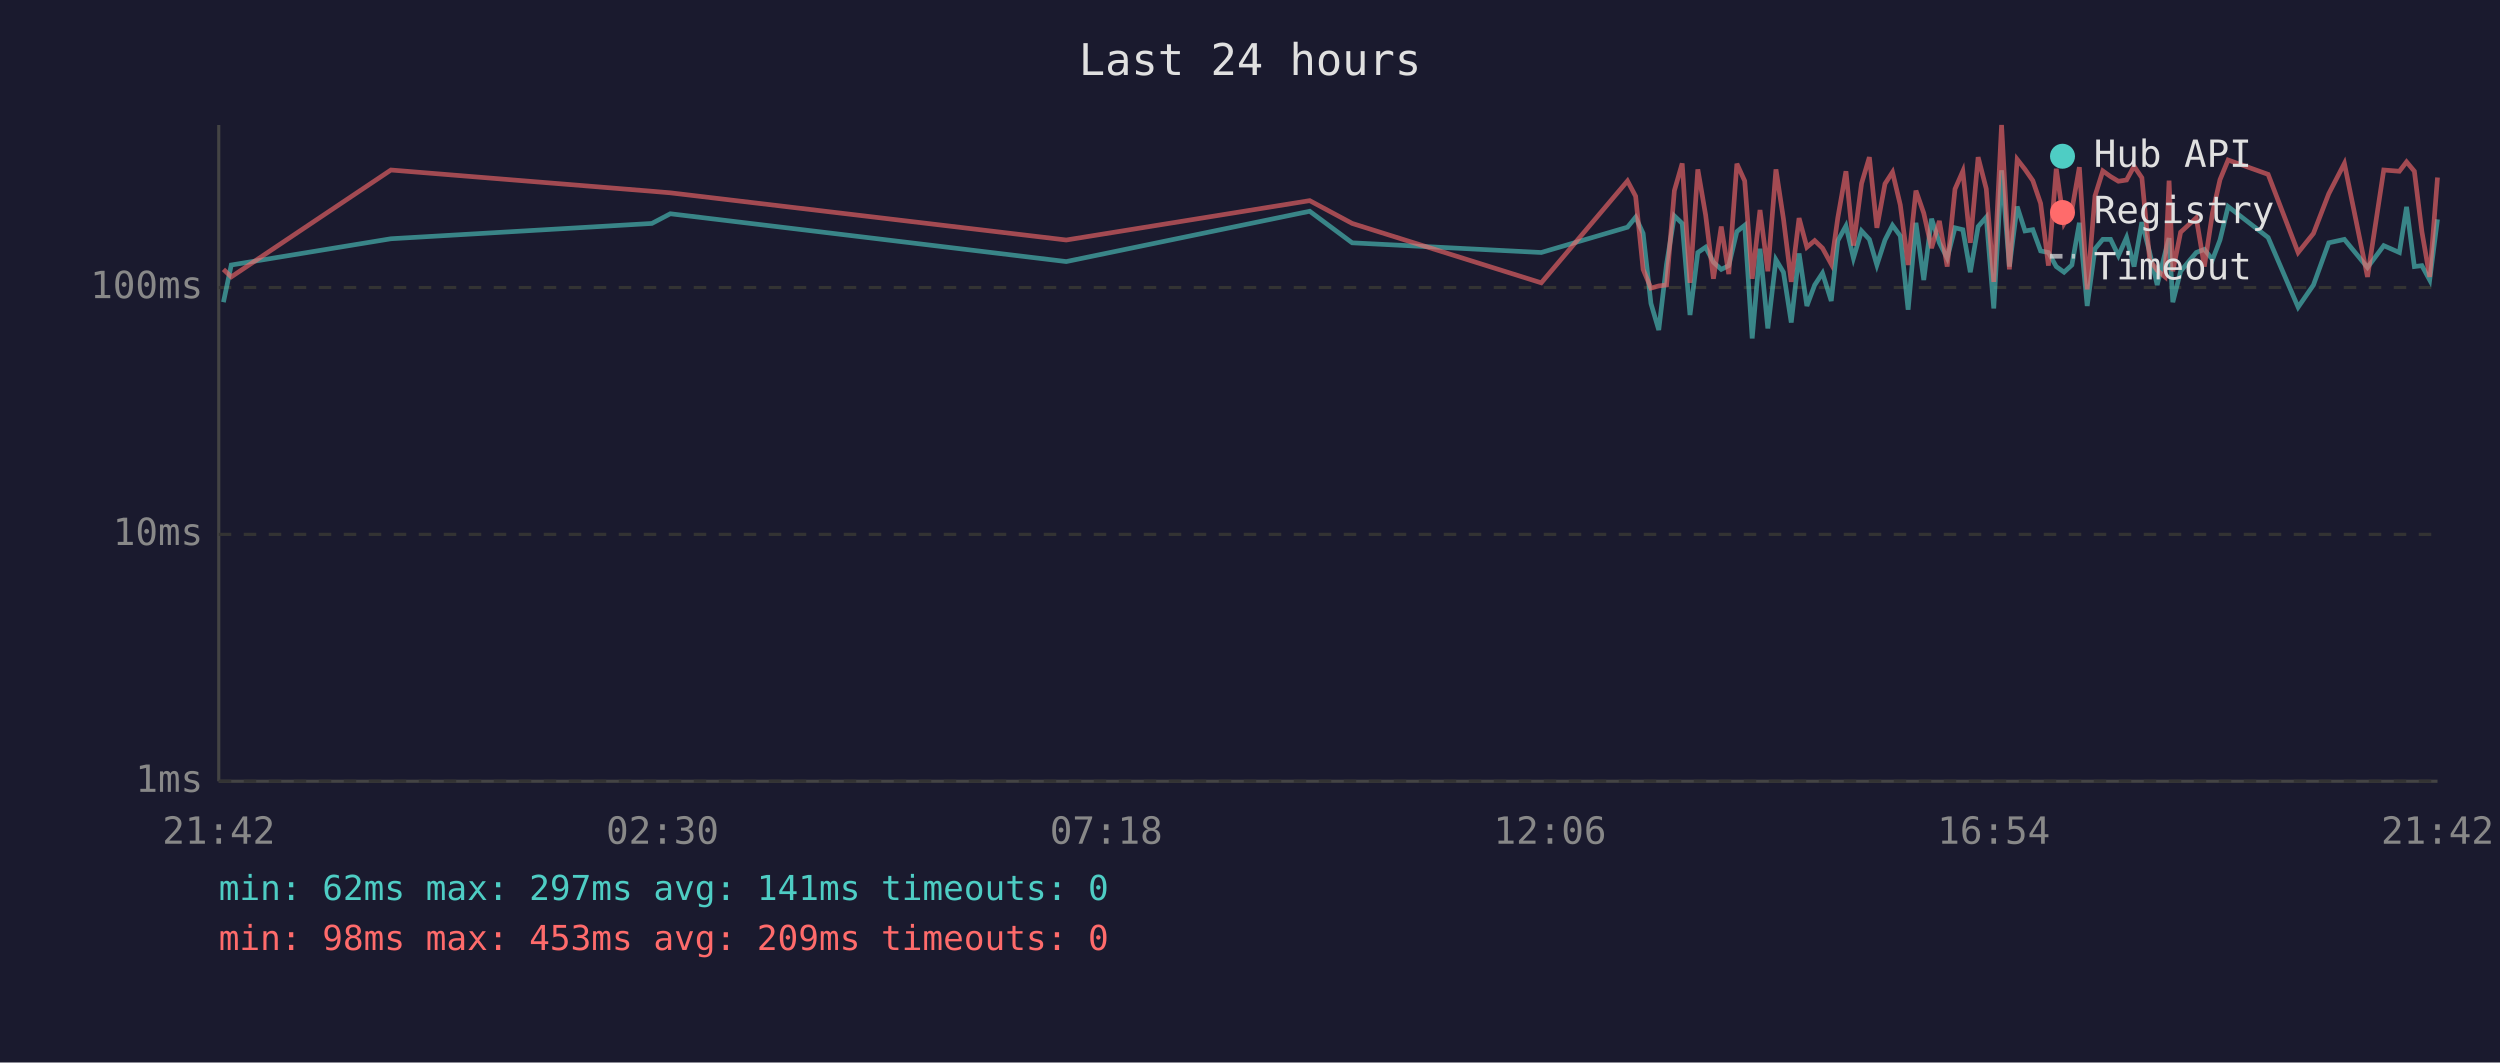
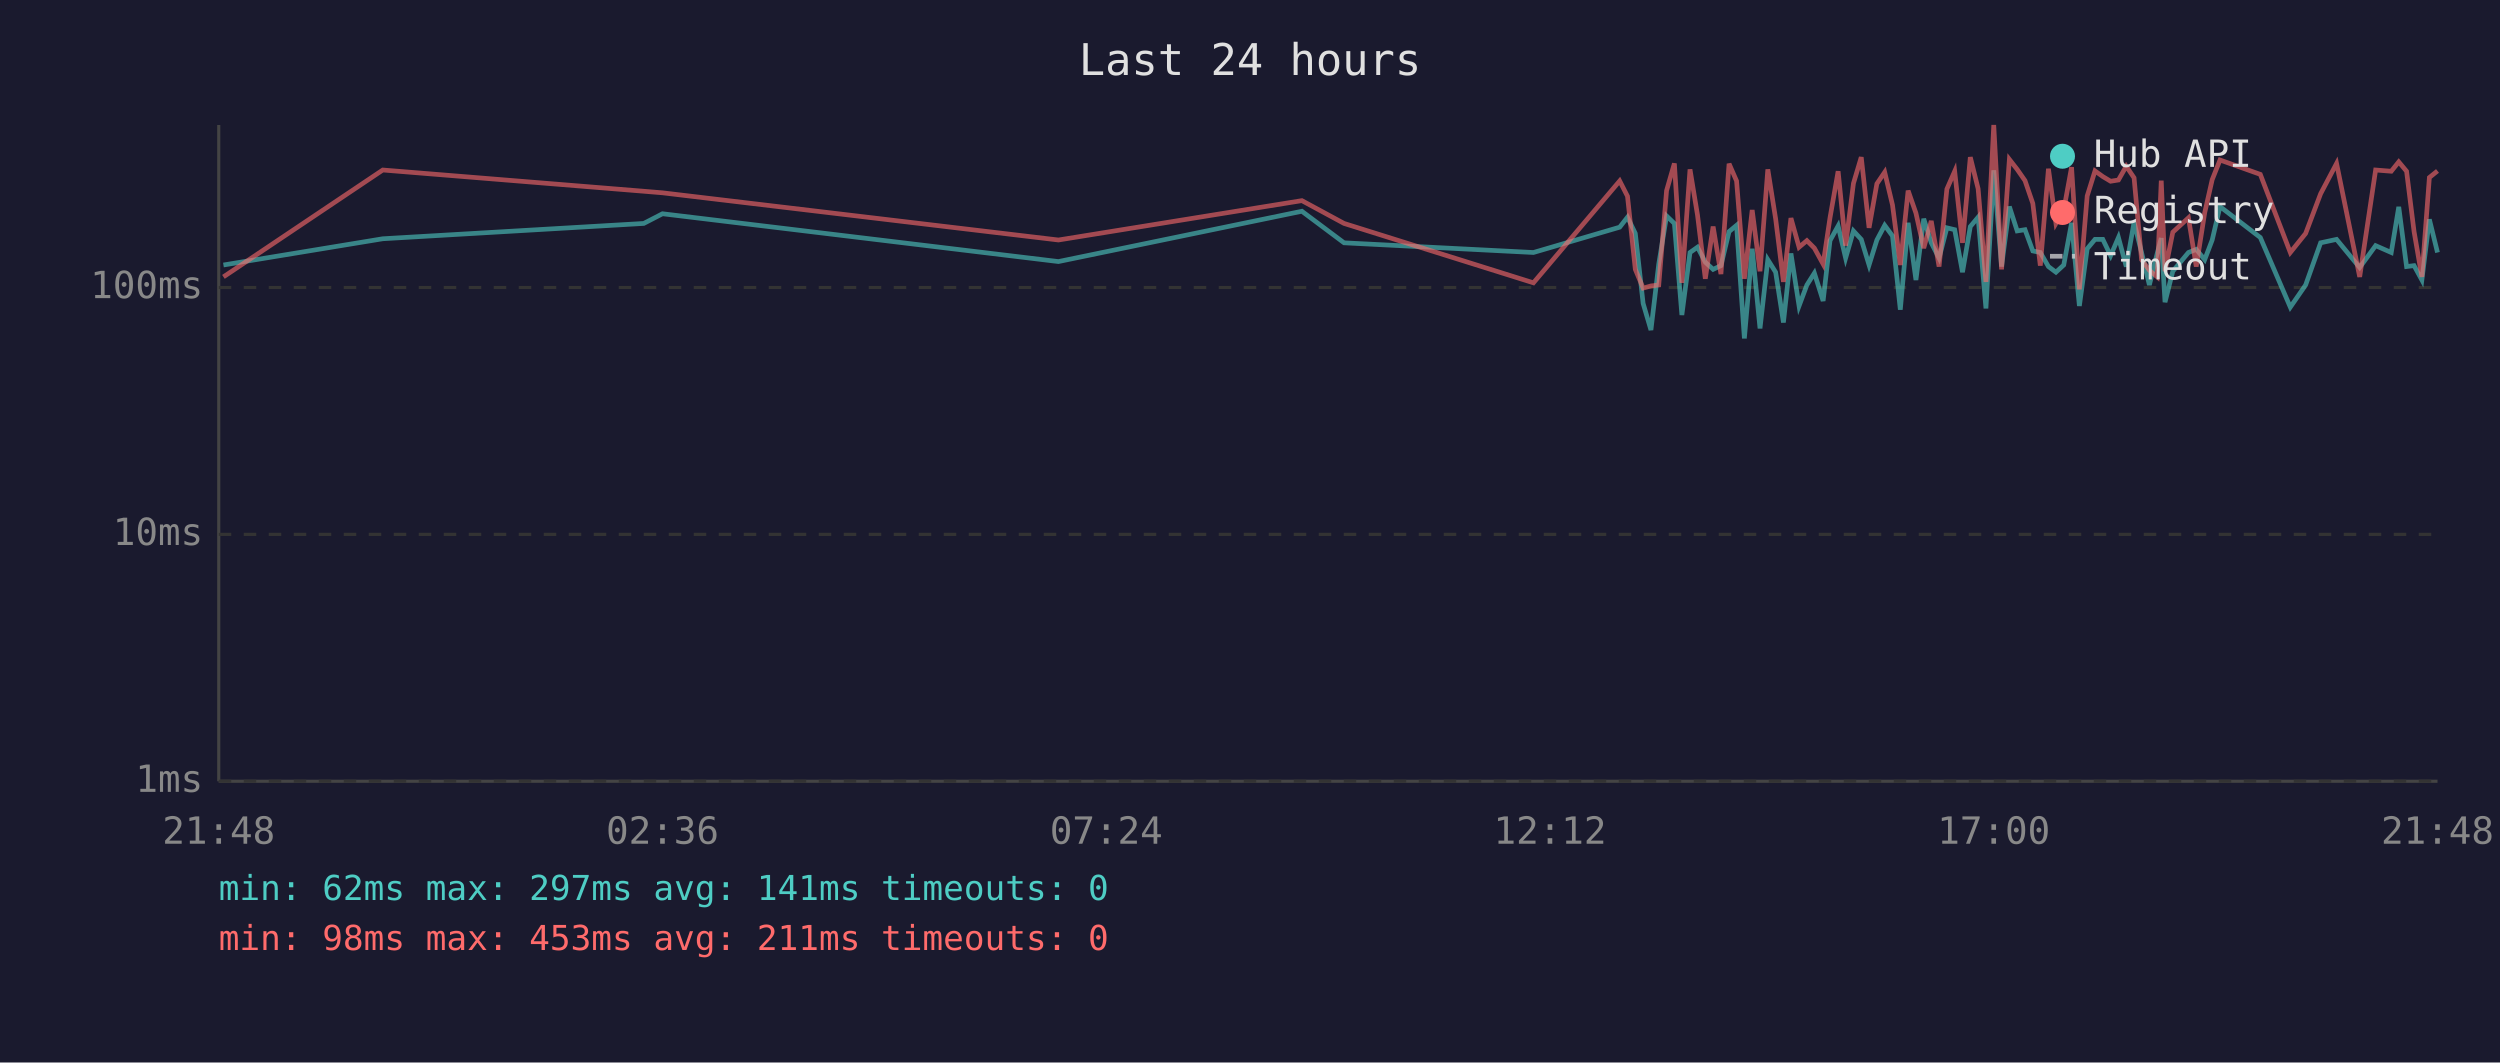
<svg xmlns="http://www.w3.org/2000/svg" viewBox="0 0 800 340" font-family="monospace" font-size="12">
  <rect width="800" height="340" fill="#1a1a2e" />
  <text x="400" y="24" fill="#e0e0e0" font-size="14" text-anchor="middle">Last 24 hours</text>
  <line x1="70" y1="40" x2="70" y2="250" stroke="#444" stroke-width="1" />
  <line x1="70" y1="250" x2="780" y2="250" stroke="#444" stroke-width="1" />
  <line x1="70" y1="250" x2="780" y2="250" stroke="#333" stroke-width="1" stroke-dasharray="4" />
  <text x="65" y="250" fill="#888" text-anchor="end" dominant-baseline="middle">1ms</text>
  <line x1="70" y1="171" x2="780" y2="171" stroke="#333" stroke-width="1" stroke-dasharray="4" />
  <text x="65" y="171" fill="#888" text-anchor="end" dominant-baseline="middle">10ms</text>
  <line x1="70" y1="92" x2="780" y2="92" stroke="#333" stroke-width="1" stroke-dasharray="4" />
  <text x="65" y="92" fill="#888" text-anchor="end" dominant-baseline="middle">100ms</text>
-   <text x="70" y="270" fill="#888" text-anchor="middle">21:42</text>
-   <text x="212" y="270" fill="#888" text-anchor="middle">02:30</text>
-   <text x="354" y="270" fill="#888" text-anchor="middle">07:18</text>
-   <text x="496" y="270" fill="#888" text-anchor="middle">12:06</text>
-   <text x="638" y="270" fill="#888" text-anchor="middle">16:54</text>
-   <text x="780" y="270" fill="#888" text-anchor="middle">21:42</text>
-   <polyline points="71.5,96.7 74.0,84.8 125.1,76.4 208.6,71.5 214.5,68.4 341.2,83.7 419.1,67.6 432.7,77.7 493.2,80.8 520.8,72.7 523.4,69.5 525.8,74.7 528.3,97.1 530.8,105.6 533.3,84.5 535.8,69.1 538.3,71.5 540.8,100.8 543.3,80.8 545.8,79.1 548.3,83.9 550.8,86.2 553.2,85.0 555.8,74.1 558.3,72.1 560.7,108.3 563.2,79.6 565.7,105.1 568.3,83.1 570.7,87.1 573.2,103.2 575.7,81.1 578.2,97.9 580.7,91.2 583.2,87.4 586.0,96.3 588.1,77.0 590.7,72.3 593.1,82.6 595.7,73.9 598.2,76.6 600.6,84.8 603.2,76.8 605.6,72.1 608.1,75.5 610.6,99.1 613.1,71.3 615.6,89.6 618.1,70.0 620.6,77.7 623.1,82.6 625.6,72.9 628.1,73.5 630.5,87.1 633.0,72.5 635.6,69.5 638.0,98.7 640.5,54.5 643.0,85.3 645.5,66.1 648.0,73.9 650.5,73.5 653.0,80.3 655.5,80.8 658.0,85.3 660.5,87.1 663.0,84.8 665.4,71.3 667.9,97.9 670.4,79.6 672.9,76.6 675.4,76.6 677.9,81.8 680.5,76.0 682.9,85.3 685.4,71.1 687.9,80.8 690.3,91.2 692.8,81.1 694.1,76.2 695.3,96.7 697.8,86.8 702.8,80.8 705.4,79.8 708.0,83.1 710.4,76.8 713.0,66.1 725.8,76.0 735.4,98.3 740.3,91.2 745.2,77.7 750.2,76.6 757.6,85.6 762.8,78.6 767.8,80.8 770.1,66.2 772.6,85.3 775.0,85.0 777.5,89.6 780.0,70.2" fill="none" stroke="#4ecdc4" stroke-width="1.5" opacity="0.6" />
-   <polyline points="71.5,86.2 74.0,88.6 125.1,54.4 208.6,61.2 214.5,61.7 341.2,76.8 419.1,64.2 432.7,71.5 493.2,90.5 520.8,57.9 523.4,62.8 525.8,86.2 528.3,92.2 530.8,91.5 533.3,91.2 535.8,61.0 538.3,52.3 540.8,90.5 543.3,54.2 545.8,68.8 548.3,89.2 550.8,72.5 553.2,87.7 555.8,52.4 558.3,57.9 560.7,89.2 563.2,67.2 565.7,86.8 568.3,54.2 570.7,70.0 573.2,90.2 575.7,69.8 578.2,79.1 580.7,77.0 583.2,79.4 586.0,84.5 588.1,69.7 590.7,54.8 593.1,78.6 595.7,58.7 598.2,50.3 600.6,72.9 603.2,58.8 605.6,55.1 608.1,65.6 610.6,84.8 613.1,61.0 615.6,68.2 618.1,79.4 620.6,70.7 623.1,85.3 625.6,60.5 628.1,54.8 630.5,77.7 633.0,50.3 635.6,60.4 638.0,90.2 640.5,40.0 643.0,86.2 645.5,51.0 648.0,54.2 650.5,57.8 653.0,65.1 655.5,85.0 658.0,54.0 660.5,71.5 663.0,67.2 665.4,53.5 667.9,92.6 670.4,62.7 672.9,54.7 675.4,56.5 677.9,58.0 680.5,57.6 682.9,53.2 685.4,56.9 687.9,83.1 690.3,86.5 692.8,88.6 694.1,57.8 695.3,86.8 697.8,74.3 702.8,69.7 705.4,85.3 708.0,68.1 710.4,57.5 713.0,51.2 725.8,55.8 735.4,80.8 740.3,74.7 745.2,62.0 750.2,52.3 757.6,88.6 762.8,54.4 767.8,54.8 770.1,51.8 772.6,54.8 775.0,74.1 777.5,88.6 780.0,56.8" fill="none" stroke="#ff6b6b" stroke-width="1.5" opacity="0.6" />
+   <text x="70" y="270" fill="#888" text-anchor="middle">21:48</text>
+   <text x="212" y="270" fill="#888" text-anchor="middle">02:36</text>
+   <text x="354" y="270" fill="#888" text-anchor="middle">07:24</text>
+   <text x="496" y="270" fill="#888" text-anchor="middle">12:12</text>
+   <text x="638" y="270" fill="#888" text-anchor="middle">17:00</text>
+   <text x="780" y="270" fill="#888" text-anchor="middle">21:48</text>
+   <polyline points="71.5,84.8 122.5,76.4 206.0,71.5 212.0,68.4 338.7,83.7 416.6,67.6 430.1,77.7 490.7,80.8 518.3,72.7 520.8,69.5 523.3,74.7 525.8,97.1 528.3,105.6 530.8,84.5 533.3,69.1 535.8,71.5 538.2,100.8 540.8,80.8 543.2,79.1 545.7,83.9 548.2,86.2 550.7,85.0 553.3,74.1 555.7,72.1 558.2,108.3 560.7,79.6 563.2,105.1 565.7,83.1 568.2,87.1 570.7,103.2 573.1,81.1 575.7,97.9 578.2,91.2 580.6,87.4 583.4,96.3 585.6,77.0 588.2,72.3 590.6,82.6 593.1,73.9 595.6,76.6 598.1,84.8 600.6,76.8 603.1,72.1 605.6,75.5 608.1,99.1 610.6,71.3 613.1,89.6 615.6,70.0 618.0,77.7 620.5,82.6 623.0,72.9 625.5,73.5 628.0,87.1 630.5,72.5 633.0,69.5 635.5,98.7 638.0,54.5 640.5,85.3 643.0,66.1 645.5,73.9 648.0,73.5 650.5,80.3 652.9,80.8 655.5,85.3 657.9,87.1 660.4,84.8 662.9,71.3 665.4,97.9 667.9,79.6 670.4,76.6 672.9,76.6 675.4,81.8 677.9,76.0 680.4,85.3 682.9,71.1 685.3,80.8 687.8,91.2 690.3,81.1 691.6,76.2 692.8,96.7 695.3,86.8 700.3,80.8 702.8,79.8 705.5,83.1 707.9,76.8 710.4,66.1 723.3,76.0 732.9,98.3 737.8,91.2 742.6,77.7 747.7,76.6 755.1,85.6 760.2,78.6 765.2,80.8 767.6,66.2 770.1,85.3 772.5,85.0 775.0,89.6 777.4,70.2 780.0,80.8" fill="none" stroke="#4ecdc4" stroke-width="1.5" opacity="0.6" />
+   <polyline points="71.5,88.6 122.5,54.4 206.0,61.2 212.0,61.7 338.7,76.8 416.6,64.2 430.1,71.5 490.7,90.5 518.3,57.9 520.8,62.8 523.3,86.2 525.8,92.2 528.3,91.5 530.8,91.2 533.3,61.0 535.8,52.3 538.2,90.5 540.8,54.2 543.2,68.8 545.7,89.2 548.2,72.5 550.7,87.7 553.3,52.4 555.7,57.9 558.2,89.2 560.7,67.2 563.2,86.8 565.7,54.2 568.2,70.0 570.7,90.2 573.1,69.8 575.7,79.1 578.2,77.0 580.6,79.4 583.4,84.5 585.6,69.7 588.2,54.8 590.6,78.6 593.1,58.7 595.6,50.3 598.1,72.9 600.6,58.8 603.1,55.1 605.6,65.6 608.1,84.8 610.6,61.0 613.1,68.2 615.6,79.4 618.0,70.7 620.5,85.3 623.0,60.5 625.5,54.8 628.0,77.7 630.5,50.3 633.0,60.4 635.5,90.2 638.0,40.0 640.5,86.2 643.0,51.0 645.5,54.2 648.0,57.8 650.5,65.1 652.9,85.0 655.5,54.0 657.9,71.5 660.4,67.2 662.9,53.5 665.4,92.6 667.9,62.7 670.4,54.7 672.9,56.5 675.4,58.0 677.9,57.6 680.4,53.2 682.9,56.9 685.3,83.1 687.8,86.5 690.3,88.6 691.6,57.8 692.8,86.8 695.3,74.3 700.3,69.7 702.8,85.3 705.5,68.1 707.9,57.5 710.4,51.2 723.3,55.8 732.9,80.8 737.8,74.7 742.6,62.0 747.7,52.3 755.1,88.6 760.2,54.4 765.2,54.8 767.6,51.8 770.1,54.8 772.5,74.1 775.0,88.6 777.4,56.8 780.0,54.7" fill="none" stroke="#ff6b6b" stroke-width="1.5" opacity="0.6" />
  <circle cx="660" cy="50" r="4" fill="#4ecdc4" />
  <text x="670" y="50" fill="#e0e0e0" dominant-baseline="middle">Hub API</text>
  <circle cx="660" cy="68" r="4" fill="#ff6b6b" />
  <text x="670" y="68" fill="#e0e0e0" dominant-baseline="middle">Registry</text>
  <line x1="656" y1="82" x2="664" y2="82" stroke="#e0e0e0" stroke-width="1.5" stroke-dasharray="4,3" opacity="0.7" />
  <text x="670" y="86" fill="#e0e0e0" dominant-baseline="middle">Timeout</text>
  <text x="70" y="288" fill="#4ecdc4" font-size="11">min: 62ms  max: 297ms  avg: 141ms  timeouts: 0</text>
-   <text x="70" y="304" fill="#ff6b6b" font-size="11">min: 98ms  max: 453ms  avg: 209ms  timeouts: 0</text>
+   <text x="70" y="304" fill="#ff6b6b" font-size="11">min: 98ms  max: 453ms  avg: 211ms  timeouts: 0</text>
</svg>
